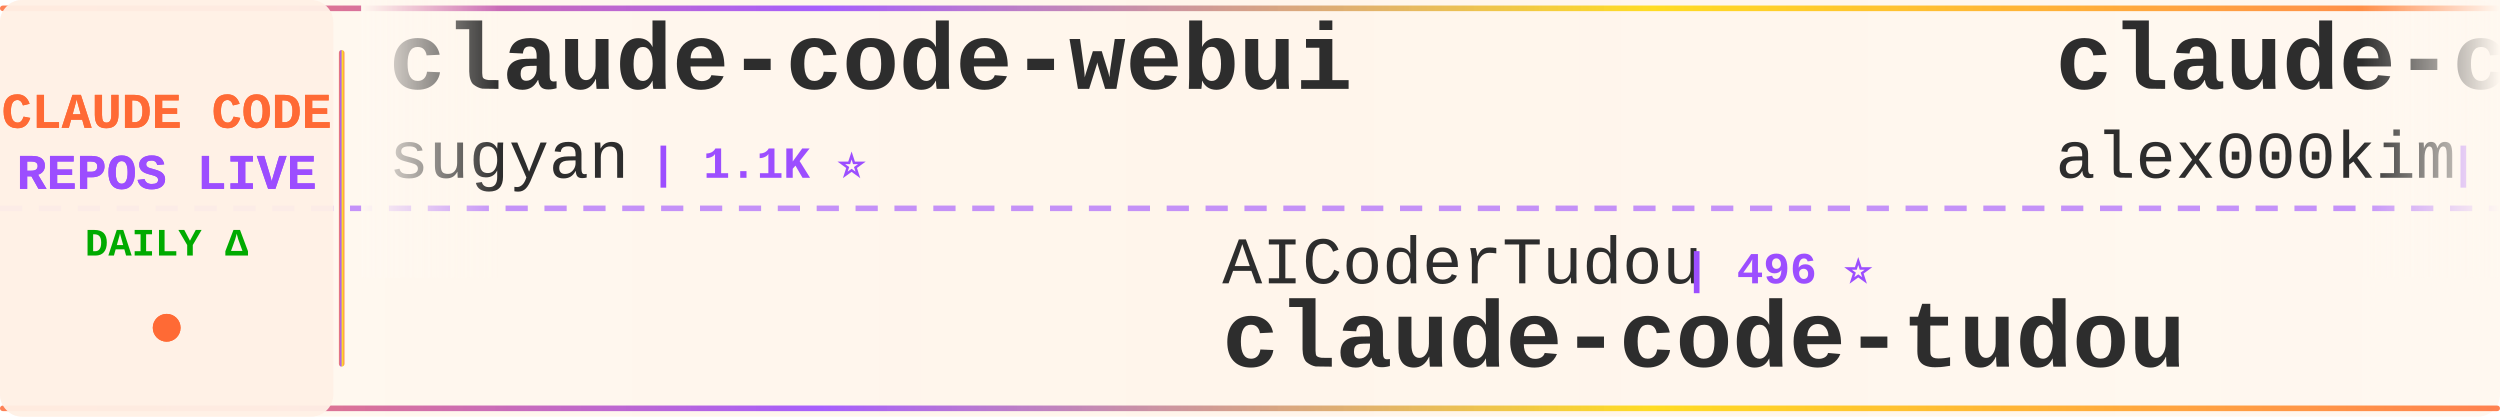
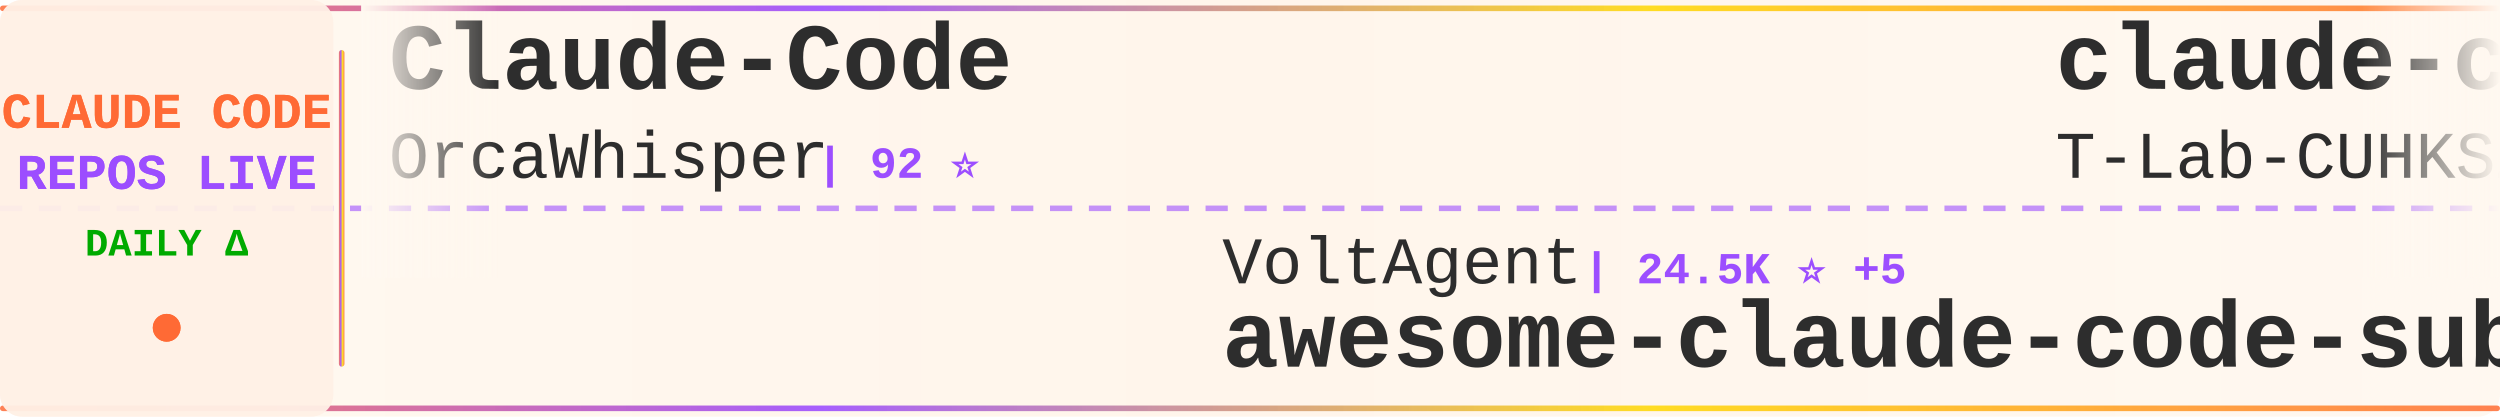
<svg xmlns="http://www.w3.org/2000/svg" width="900" height="150">
  <defs>
    <linearGradient id="tickerBg" x1="0%" y1="0%" x2="100%" y2="0%">
      <stop offset="0%" style="stop-color:#fff8f0;stop-opacity:0.98" />
      <stop offset="50%" style="stop-color:#fff5eb;stop-opacity:1" />
      <stop offset="100%" style="stop-color:#fff8f0;stop-opacity:0.98" />
    </linearGradient>
    <linearGradient id="borderGrad" x1="0%" y1="0%" x2="100%" y2="0%">
      <stop offset="0%" style="stop-color:#FF6B35;stop-opacity:0.85">
        <animate attributeName="stop-opacity" values="0.85;1;0.85" dur="2s" repeatCount="indefinite" />
      </stop>
      <stop offset="33%" style="stop-color:#9C4EFF;stop-opacity:0.9">
        <animate attributeName="stop-opacity" values="0.9;1;0.9" dur="2.2s" repeatCount="indefinite" />
      </stop>
      <stop offset="66%" style="stop-color:#FFD700;stop-opacity:0.85">
        <animate attributeName="stop-opacity" values="0.85;1;0.85" dur="1.8s" repeatCount="indefinite" />
      </stop>
      <stop offset="100%" style="stop-color:#FF6B35;stop-opacity:0.85">
        <animate attributeName="stop-opacity" values="0.85;1;0.85" dur="2s" repeatCount="indefinite" />
      </stop>
    </linearGradient>
    <filter id="textGlow">
      <feGaussianBlur stdDeviation="0.15" result="coloredBlur" />
      <feMerge>
        <feMergeNode in="coloredBlur" />
        <feMergeNode in="SourceGraphic" />
      </feMerge>
    </filter>
    <filter id="metricGlow">
      <feGaussianBlur stdDeviation="0.2" result="coloredBlur" />
      <feMerge>
        <feMergeNode in="coloredBlur" />
        <feMergeNode in="SourceGraphic" />
      </feMerge>
    </filter>
    <linearGradient id="leftFade" x1="0%" y1="0%" x2="100%" y2="0%">
      <stop offset="0%" style="stop-color:#fff8f0;stop-opacity:1" />
      <stop offset="100%" style="stop-color:#fff8f0;stop-opacity:0" />
    </linearGradient>
    <linearGradient id="rightFade" x1="0%" y1="0%" x2="100%" y2="0%">
      <stop offset="0%" style="stop-color:#fff8f0;stop-opacity:0" />
      <stop offset="100%" style="stop-color:#fff8f0;stop-opacity:1" />
    </linearGradient>
  </defs>
  <rect width="900" height="150" fill="url(#tickerBg)" rx="8" />
  <rect x="0" y="2" width="900" height="2" fill="url(#borderGrad)" rx="1" />
  <rect x="0" y="146" width="900" height="2" fill="url(#borderGrad)" rx="1" />
  <line x1="0" y1="75" x2="900" y2="75" stroke="#9C4EFF" stroke-width="2" stroke-dasharray="8 6" opacity="0.6" />
  <rect x="0" y="0" width="120" height="150" fill="#fff0e6" opacity="0.95" rx="8" />
  <text x="60" y="46" font-family="'Courier New', monospace" font-size="18" font-weight="bold" fill="#FF6B35" text-anchor="middle" filter="url(#textGlow)">
    CLAUDE CODE
  </text>
  <text x="60" y="68" font-family="'Courier New', monospace" font-size="18" font-weight="bold" fill="#9C4EFF" text-anchor="middle" filter="url(#textGlow)">
    REPOS LIVE
  </text>
  <text x="60" y="92" font-family="'Courier New', monospace" font-size="14" font-weight="bold" fill="#00aa00" text-anchor="middle">
    DAILY Δ
  </text>
  <circle cx="60" cy="118" r="5" fill="#FF6B35" filter="url(#metricGlow)">
    <animate attributeName="r" values="4;6;4" dur="1.5s" repeatCount="indefinite" />
    <animate attributeName="opacity" values="0.6;1;0.6" dur="1.5s" repeatCount="indefinite" />
  </circle>
  <rect x="122" y="18" width="2" height="114" fill="url(#borderGrad)" rx="1" />
  <clipPath id="tickerClip">
    <rect x="130" y="0" width="770" height="150" />
  </clipPath>
  <g clip-path="url(#tickerClip)">
    <g id="tickerItems">
      <animateTransform attributeName="transform" attributeType="XML" type="translate" from="0 0" to="-3000 0" dur="54s" repeatCount="indefinite" />
      <g transform="translate(0, 0)">
-         <text x="140" y="32" font-family="'Courier New', monospace" font-size="34" font-weight="bold" fill="#2d2d2d">claude-code-webui</text>
-         <text x="140" y="64" font-family="'Courier New', monospace" font-size="24" font-weight="normal" fill="#2d2d2d" opacity="1.0">sugyan</text>
-         <text x="234" y="64" font-family="'Courier New', monospace" font-size="16" font-weight="bold" fill="#9C4EFF"> | 1.1K ⭐</text>
+         <text x="140" y="32" font-family="'Courier New', monospace" font-size="34" font-weight="bold" fill="#2d2d2d">Claude-Code</text>
+         <text x="140" y="64" font-family="'Courier New', monospace" font-size="24" font-weight="normal" fill="#2d2d2d" opacity="1.0">OrcaWhisper</text>
+         <text x="294" y="64" font-family="'Courier New', monospace" font-size="16" font-weight="bold" fill="#9C4EFF"> | 92 ⭐</text>
      </g>
      <g transform="translate(300, 0)">
-         <text x="140" y="102" font-family="'Courier New', monospace" font-size="24" font-weight="normal" fill="#2d2d2d" opacity="1.0">AICoderTudou</text>
-         <text x="306" y="102" font-family="'Courier New', monospace" font-size="16" font-weight="bold" fill="#9C4EFF"> | 496 ⭐</text>
-         <text x="140" y="132" font-family="'Courier New', monospace" font-size="34" font-weight="bold" fill="#2d2d2d">claude-code-tudou</text>
+         <text x="140" y="102" font-family="'Courier New', monospace" font-size="24" font-weight="normal" fill="#2d2d2d" opacity="1.0">VoltAgent</text>
+         <text x="270" y="102" font-family="'Courier New', monospace" font-size="16" font-weight="bold" fill="#9C4EFF"> | 24.5K ⭐ +5</text>
+         <text x="140" y="132" font-family="'Courier New', monospace" font-size="34" font-weight="bold" fill="#2d2d2d">awesome-claude-code-suba...</text>
      </g>
      <g transform="translate(600, 0)">
        <text x="140" y="32" font-family="'Courier New', monospace" font-size="34" font-weight="bold" fill="#2d2d2d">claude-code</text>
-         <text x="140" y="64" font-family="'Courier New', monospace" font-size="24" font-weight="normal" fill="#2d2d2d" opacity="1.0">alex000kim</text>
-         <text x="282" y="64" font-family="'Courier New', monospace" font-size="16" font-weight="bold" fill="#9C4EFF"> | 233 ⭐</text>
+         <text x="140" y="64" font-family="'Courier New', monospace" font-size="24" font-weight="normal" fill="#2d2d2d" opacity="1.0">T-Lab-CUHKSZ</text>
+         <text x="306" y="64" font-family="'Courier New', monospace" font-size="16" font-weight="bold" fill="#9C4EFF"> | 328 ⭐</text>
      </g>
      <g transform="translate(900, 0)">
-         <text x="140" y="102" font-family="'Courier New', monospace" font-size="24" font-weight="normal" fill="#2d2d2d" opacity="1.0">VineeTagarwaL-code</text>
-         <text x="378" y="102" font-family="'Courier New', monospace" font-size="16" font-weight="bold" fill="#9C4EFF"> | 273 ⭐</text>
-         <text x="140" y="132" font-family="'Courier New', monospace" font-size="34" font-weight="bold" fill="#2d2d2d">claude-code</text>
+         <text x="140" y="102" font-family="'Courier New', monospace" font-size="24" font-weight="normal" fill="#2d2d2d" opacity="1.0">multica-ai</text>
+         <text x="282" y="102" font-family="'Courier New', monospace" font-size="16" font-weight="bold" fill="#9C4EFF"> | 204.9K ⭐ +59</text>
+         <text x="140" y="132" font-family="'Courier New', monospace" font-size="34" font-weight="bold" fill="#2d2d2d">andrej-karpathy-skills</text>
      </g>
      <g transform="translate(1200, 0)">
-         <text x="140" y="32" font-family="'Courier New', monospace" font-size="34" font-weight="bold" fill="#2d2d2d">claude-code-transcripts</text>
-         <text x="140" y="64" font-family="'Courier New', monospace" font-size="24" font-weight="normal" fill="#2d2d2d" opacity="1.0">simonw</text>
-         <text x="234" y="64" font-family="'Courier New', monospace" font-size="16" font-weight="bold" fill="#9C4EFF"> | 1.7K ⭐</text>
+         <text x="140" y="32" font-family="'Courier New', monospace" font-size="34" font-weight="bold" fill="#2d2d2d">claude-code-ultimate-gui...</text>
+         <text x="140" y="64" font-family="'Courier New', monospace" font-size="24" font-weight="normal" fill="#2d2d2d" opacity="1.0">FlorianBruniaux</text>
+         <text x="342" y="64" font-family="'Courier New', monospace" font-size="16" font-weight="bold" fill="#9C4EFF"> | 5.8K ⭐ +2</text>
      </g>
      <g transform="translate(1500, 0)">
-         <text x="140" y="102" font-family="'Courier New', monospace" font-size="24" font-weight="normal" fill="#2d2d2d" opacity="1.0">LING71671</text>
-         <text x="270" y="102" font-family="'Courier New', monospace" font-size="16" font-weight="bold" fill="#9C4EFF"> | 945 ⭐</text>
-         <text x="140" y="132" font-family="'Courier New', monospace" font-size="34" font-weight="bold" fill="#2d2d2d">Open-ClaudeCode</text>
+         <text x="140" y="102" font-family="'Courier New', monospace" font-size="24" font-weight="normal" fill="#2d2d2d" opacity="1.0">AprilNEA</text>
+         <text x="258" y="102" font-family="'Courier New', monospace" font-size="16" font-weight="bold" fill="#9C4EFF"> | 391 ⭐</text>
+         <text x="140" y="132" font-family="'Courier New', monospace" font-size="34" font-weight="bold" fill="#2d2d2d">claude-code-source</text>
      </g>
      <g transform="translate(1800, 0)">
-         <text x="140" y="32" font-family="'Courier New', monospace" font-size="34" font-weight="bold" fill="#2d2d2d">claude-code</text>
-         <text x="140" y="64" font-family="'Courier New', monospace" font-size="24" font-weight="normal" fill="#2d2d2d" opacity="1.0">tanbiralam</text>
-         <text x="282" y="64" font-family="'Courier New', monospace" font-size="16" font-weight="bold" fill="#9C4EFF"> | 2.2K ⭐ +1</text>
+         <text x="140" y="32" font-family="'Courier New', monospace" font-size="34" font-weight="bold" fill="#2d2d2d">awesome-claude-code-tool...</text>
+         <text x="140" y="64" font-family="'Courier New', monospace" font-size="24" font-weight="normal" fill="#2d2d2d" opacity="1.0">rohitg00</text>
+         <text x="258" y="64" font-family="'Courier New', monospace" font-size="16" font-weight="bold" fill="#9C4EFF"> | 2.5K ⭐ +1</text>
      </g>
      <g transform="translate(2100, 0)">
-         <text x="140" y="102" font-family="'Courier New', monospace" font-size="24" font-weight="normal" fill="#2d2d2d" opacity="1.0">Tinkeringg-Lab</text>
-         <text x="330" y="102" font-family="'Courier New', monospace" font-size="16" font-weight="bold" fill="#9C4EFF"> | 212 ⭐</text>
-         <text x="140" y="132" font-family="'Courier New', monospace" font-size="34" font-weight="bold" fill="#2d2d2d">claude-code</text>
+         <text x="140" y="102" font-family="'Courier New', monospace" font-size="24" font-weight="normal" fill="#2d2d2d" opacity="1.0">huangjia2019</text>
+         <text x="306" y="102" font-family="'Courier New', monospace" font-size="16" font-weight="bold" fill="#9C4EFF"> | 1.1K ⭐</text>
+         <text x="140" y="132" font-family="'Courier New', monospace" font-size="34" font-weight="bold" fill="#2d2d2d">claude-code-engineering</text>
      </g>
      <g transform="translate(2400, 0)">
-         <text x="140" y="32" font-family="'Courier New', monospace" font-size="34" font-weight="bold" fill="#2d2d2d">awesome-claude-code</text>
-         <text x="140" y="64" font-family="'Courier New', monospace" font-size="24" font-weight="normal" fill="#2d2d2d" opacity="1.0">jqueryscript</text>
-         <text x="306" y="64" font-family="'Courier New', monospace" font-size="16" font-weight="bold" fill="#9C4EFF"> | 503 ⭐</text>
+         <text x="140" y="32" font-family="'Courier New', monospace" font-size="34" font-weight="bold" fill="#2d2d2d">claude_code_src</text>
+         <text x="140" y="64" font-family="'Courier New', monospace" font-size="24" font-weight="normal" fill="#2d2d2d" opacity="1.0">ponponon</text>
+         <text x="258" y="64" font-family="'Courier New', monospace" font-size="16" font-weight="bold" fill="#9C4EFF"> | 2.3K ⭐</text>
      </g>
      <g transform="translate(2700, 0)">
-         <text x="140" y="102" font-family="'Courier New', monospace" font-size="24" font-weight="normal" fill="#2d2d2d" opacity="1.0">krusemediallc</text>
-         <text x="318" y="102" font-family="'Courier New', monospace" font-size="16" font-weight="bold" fill="#9C4EFF"> | 1.4K ⭐ +1</text>
-         <text x="140" y="132" font-family="'Courier New', monospace" font-size="34" font-weight="bold" fill="#2d2d2d">arcads-claude-code</text>
+         <text x="140" y="102" font-family="'Courier New', monospace" font-size="24" font-weight="normal" fill="#2d2d2d" opacity="1.0">777genius</text>
+         <text x="270" y="102" font-family="'Courier New', monospace" font-size="16" font-weight="bold" fill="#9C4EFF"> | 926 ⭐</text>
+         <text x="140" y="132" font-family="'Courier New', monospace" font-size="34" font-weight="bold" fill="#2d2d2d">claude-code-source-code</text>
      </g>
      <g transform="translate(3000, 0)">
-         <text x="140" y="32" font-family="'Courier New', monospace" font-size="34" font-weight="bold" fill="#2d2d2d">claude-code-webui</text>
-         <text x="140" y="64" font-family="'Courier New', monospace" font-size="24" font-weight="normal" fill="#2d2d2d" opacity="1.0">sugyan</text>
-         <text x="234" y="64" font-family="'Courier New', monospace" font-size="16" font-weight="bold" fill="#9C4EFF"> | 1.1K ⭐</text>
+         <text x="140" y="32" font-family="'Courier New', monospace" font-size="34" font-weight="bold" fill="#2d2d2d">Claude-Code</text>
+         <text x="140" y="64" font-family="'Courier New', monospace" font-size="24" font-weight="normal" fill="#2d2d2d" opacity="1.0">OrcaWhisper</text>
+         <text x="294" y="64" font-family="'Courier New', monospace" font-size="16" font-weight="bold" fill="#9C4EFF"> | 92 ⭐</text>
      </g>
      <g transform="translate(3300, 0)">
-         <text x="140" y="102" font-family="'Courier New', monospace" font-size="24" font-weight="normal" fill="#2d2d2d" opacity="1.0">AICoderTudou</text>
-         <text x="306" y="102" font-family="'Courier New', monospace" font-size="16" font-weight="bold" fill="#9C4EFF"> | 496 ⭐</text>
-         <text x="140" y="132" font-family="'Courier New', monospace" font-size="34" font-weight="bold" fill="#2d2d2d">claude-code-tudou</text>
+         <text x="140" y="102" font-family="'Courier New', monospace" font-size="24" font-weight="normal" fill="#2d2d2d" opacity="1.0">VoltAgent</text>
+         <text x="270" y="102" font-family="'Courier New', monospace" font-size="16" font-weight="bold" fill="#9C4EFF"> | 24.5K ⭐ +5</text>
+         <text x="140" y="132" font-family="'Courier New', monospace" font-size="34" font-weight="bold" fill="#2d2d2d">awesome-claude-code-suba...</text>
      </g>
      <g transform="translate(3600, 0)">
        <text x="140" y="32" font-family="'Courier New', monospace" font-size="34" font-weight="bold" fill="#2d2d2d">claude-code</text>
-         <text x="140" y="64" font-family="'Courier New', monospace" font-size="24" font-weight="normal" fill="#2d2d2d" opacity="1.0">alex000kim</text>
-         <text x="282" y="64" font-family="'Courier New', monospace" font-size="16" font-weight="bold" fill="#9C4EFF"> | 233 ⭐</text>
+         <text x="140" y="64" font-family="'Courier New', monospace" font-size="24" font-weight="normal" fill="#2d2d2d" opacity="1.0">T-Lab-CUHKSZ</text>
+         <text x="306" y="64" font-family="'Courier New', monospace" font-size="16" font-weight="bold" fill="#9C4EFF"> | 328 ⭐</text>
      </g>
      <g transform="translate(3900, 0)">
-         <text x="140" y="102" font-family="'Courier New', monospace" font-size="24" font-weight="normal" fill="#2d2d2d" opacity="1.0">VineeTagarwaL-code</text>
-         <text x="378" y="102" font-family="'Courier New', monospace" font-size="16" font-weight="bold" fill="#9C4EFF"> | 273 ⭐</text>
-         <text x="140" y="132" font-family="'Courier New', monospace" font-size="34" font-weight="bold" fill="#2d2d2d">claude-code</text>
+         <text x="140" y="102" font-family="'Courier New', monospace" font-size="24" font-weight="normal" fill="#2d2d2d" opacity="1.0">multica-ai</text>
+         <text x="282" y="102" font-family="'Courier New', monospace" font-size="16" font-weight="bold" fill="#9C4EFF"> | 204.9K ⭐ +59</text>
+         <text x="140" y="132" font-family="'Courier New', monospace" font-size="34" font-weight="bold" fill="#2d2d2d">andrej-karpathy-skills</text>
      </g>
    </g>
  </g>
  <rect x="130" y="0" width="50" height="100" fill="url(#leftFade)" />
  <rect x="850" y="0" width="50" height="100" fill="url(#rightFade)" />
</svg>
